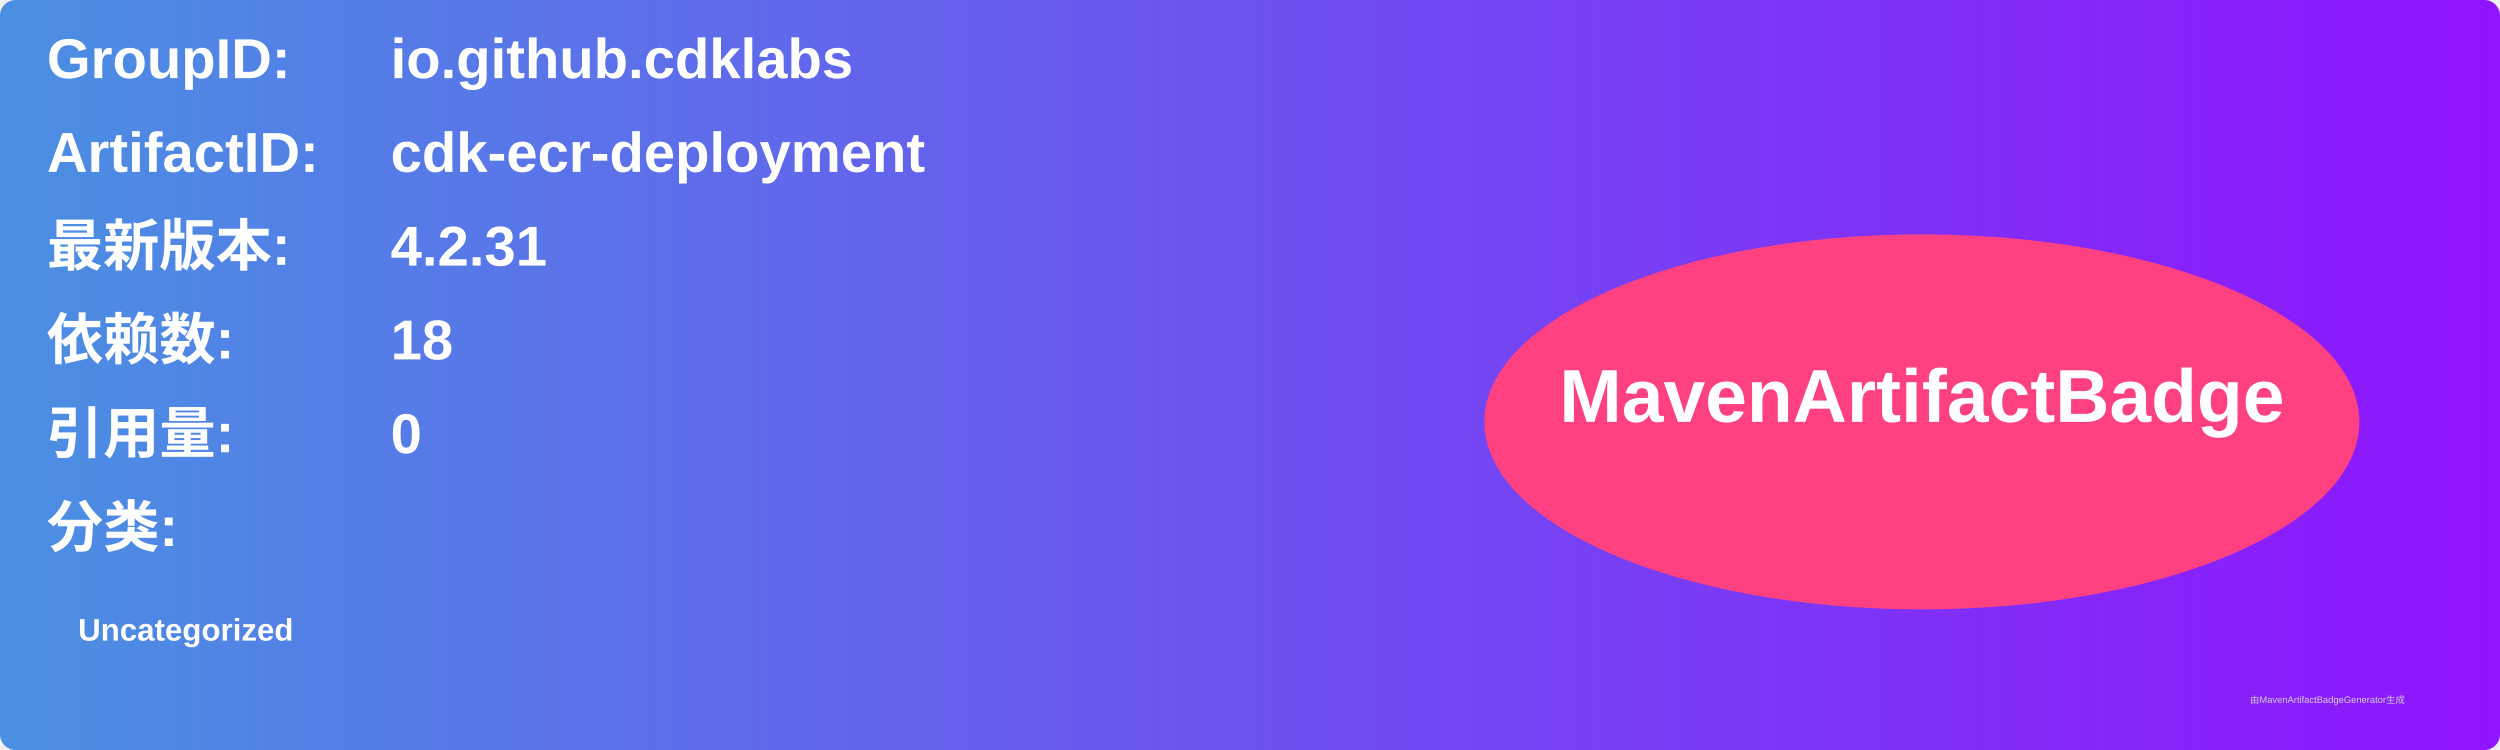
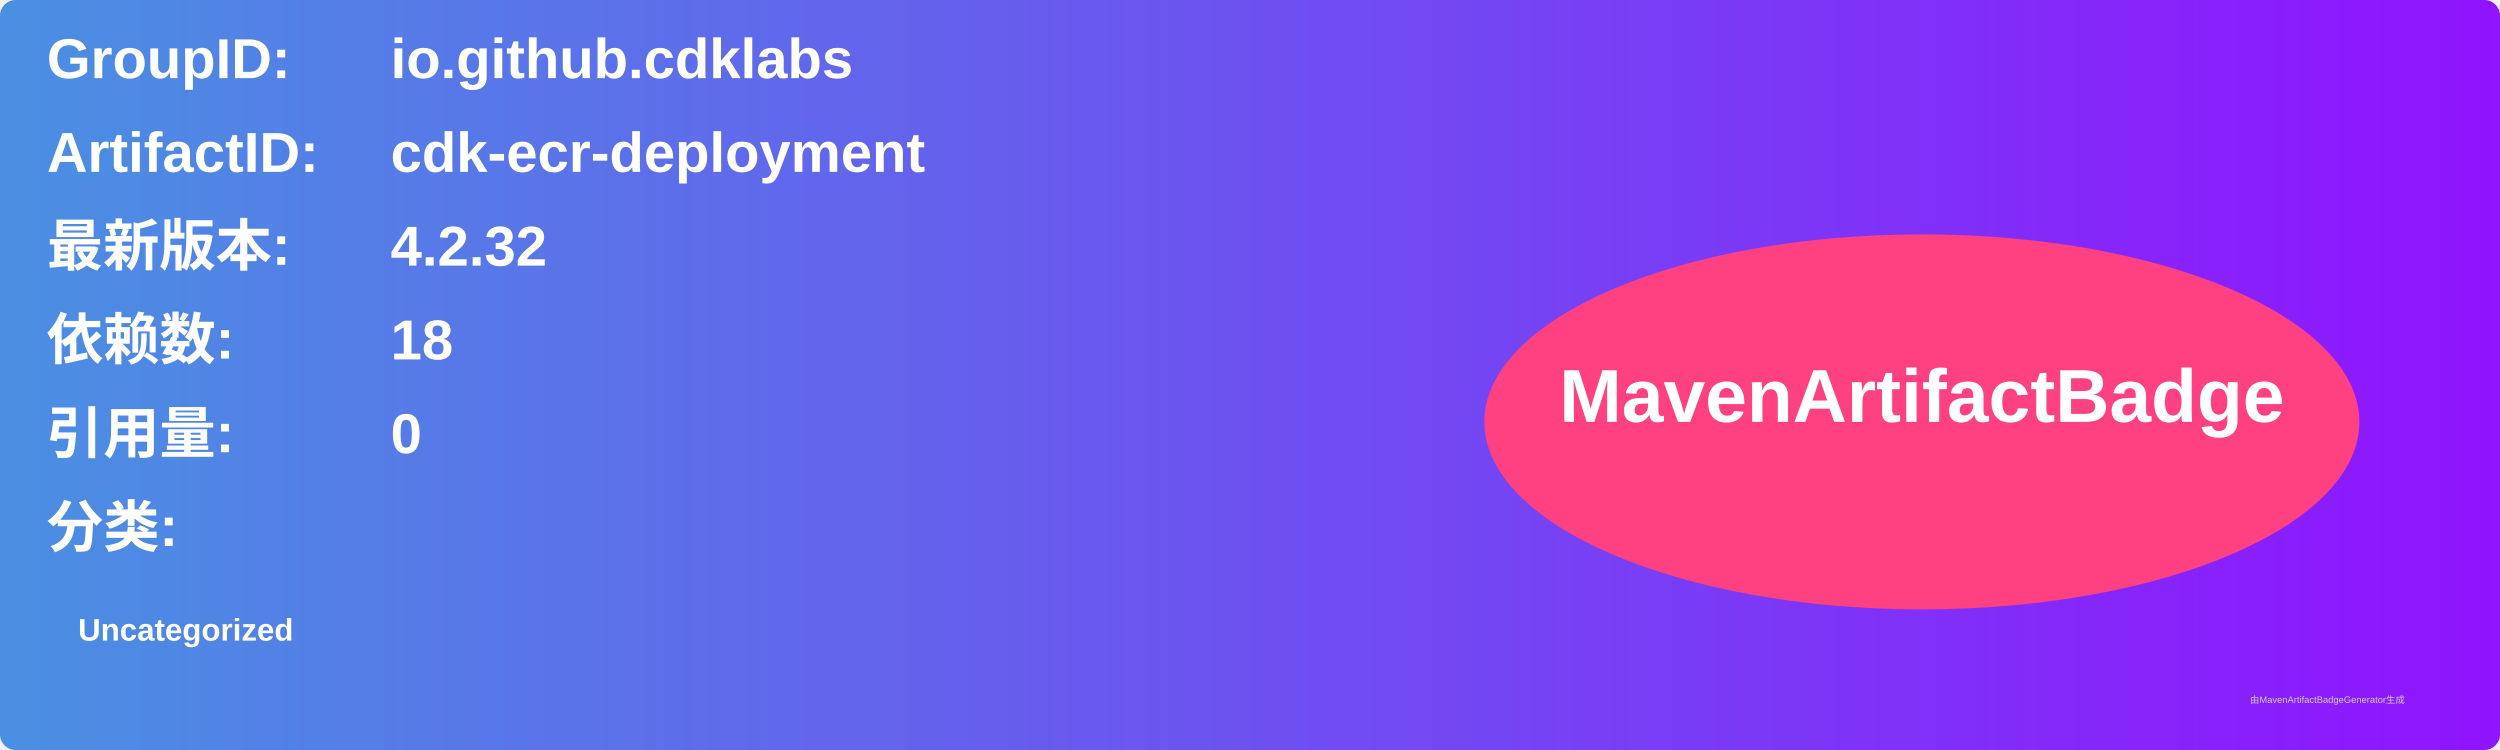
<svg xmlns="http://www.w3.org/2000/svg" width="800" height="240" viewBox="0 0 800 240">
  <linearGradient id="grad" x1="0%" y1="0%" x2="100%" y2="0%">
    <stop offset="0%" stop-color="#4a90e2" />
    <stop offset="100%" stop-color="#9013fe" />
  </linearGradient>
  <rect width="100%" height="100%" rx="5" ry="5" fill="url(#grad)" />
  <g transform="translate(15, 15)">
    <text x="0" y="10" font-family="Arial" font-size="18" fill="white" font-weight="bold" width="260">GroupID:</text>
    <text x="110" y="10" font-family="Arial" font-size="18" fill="white" font-weight="bold" width="460">io.github.cdklabs</text>
    <text x="0" y="40" font-family="Arial" font-size="18" fill="white" font-weight="bold" width="260">ArtifactID:</text>
    <text x="110" y="40" font-family="Arial" font-size="18" fill="white" font-weight="bold" width="460">cdk-ecr-deployment</text>
    <text x="0" y="70" font-family="Arial" font-size="18" fill="white" font-weight="bold">最新版本:</text>
    <text x="110" y="70" font-family="Arial" font-size="18" fill="white" font-weight="bold">
-       <tspan font-weight="bold">4.2.31</tspan>
+       <tspan font-weight="bold">4.2.32</tspan>
    </text>
    <text x="0" y="100" font-family="Arial" font-size="18" fill="white" font-weight="bold">依赖数: </text>
    <text x="110" y="100" font-family="Arial" font-size="18" fill="white">
      <tspan font-weight="bold">18</tspan>
    </text>
    <text x="0" y="130" font-family="Arial" font-size="18" fill="white" font-weight="bold">引用量: </text>
    <text x="110" y="130" font-family="Arial" font-size="18" fill="white">
      <tspan font-weight="bold">0</tspan>
    </text>
    <text x="0" y="160" font-family="Arial" font-size="18" fill="white" font-weight="bold">分类:</text>
    <text x="10" y="190" font-family="Arial" font-size="10" fill="white">
      <tspan font-weight="bold">Uncategorized</tspan>
    </text>
    <ellipse cx="600" cy="120" rx="140" ry="60" fill="#ff4081" />
    <text x="600" y="120" text-anchor="middle" font-family="Arial" font-size="24" fill="white" font-weight="bold">MavenArtifactBadge</text>
  </g>
  <text x="720" y="225" font-family="Arial" font-size="3" fill="#d0d0d0">由MavenArtifactBadgeGenerator生成</text>
</svg>
